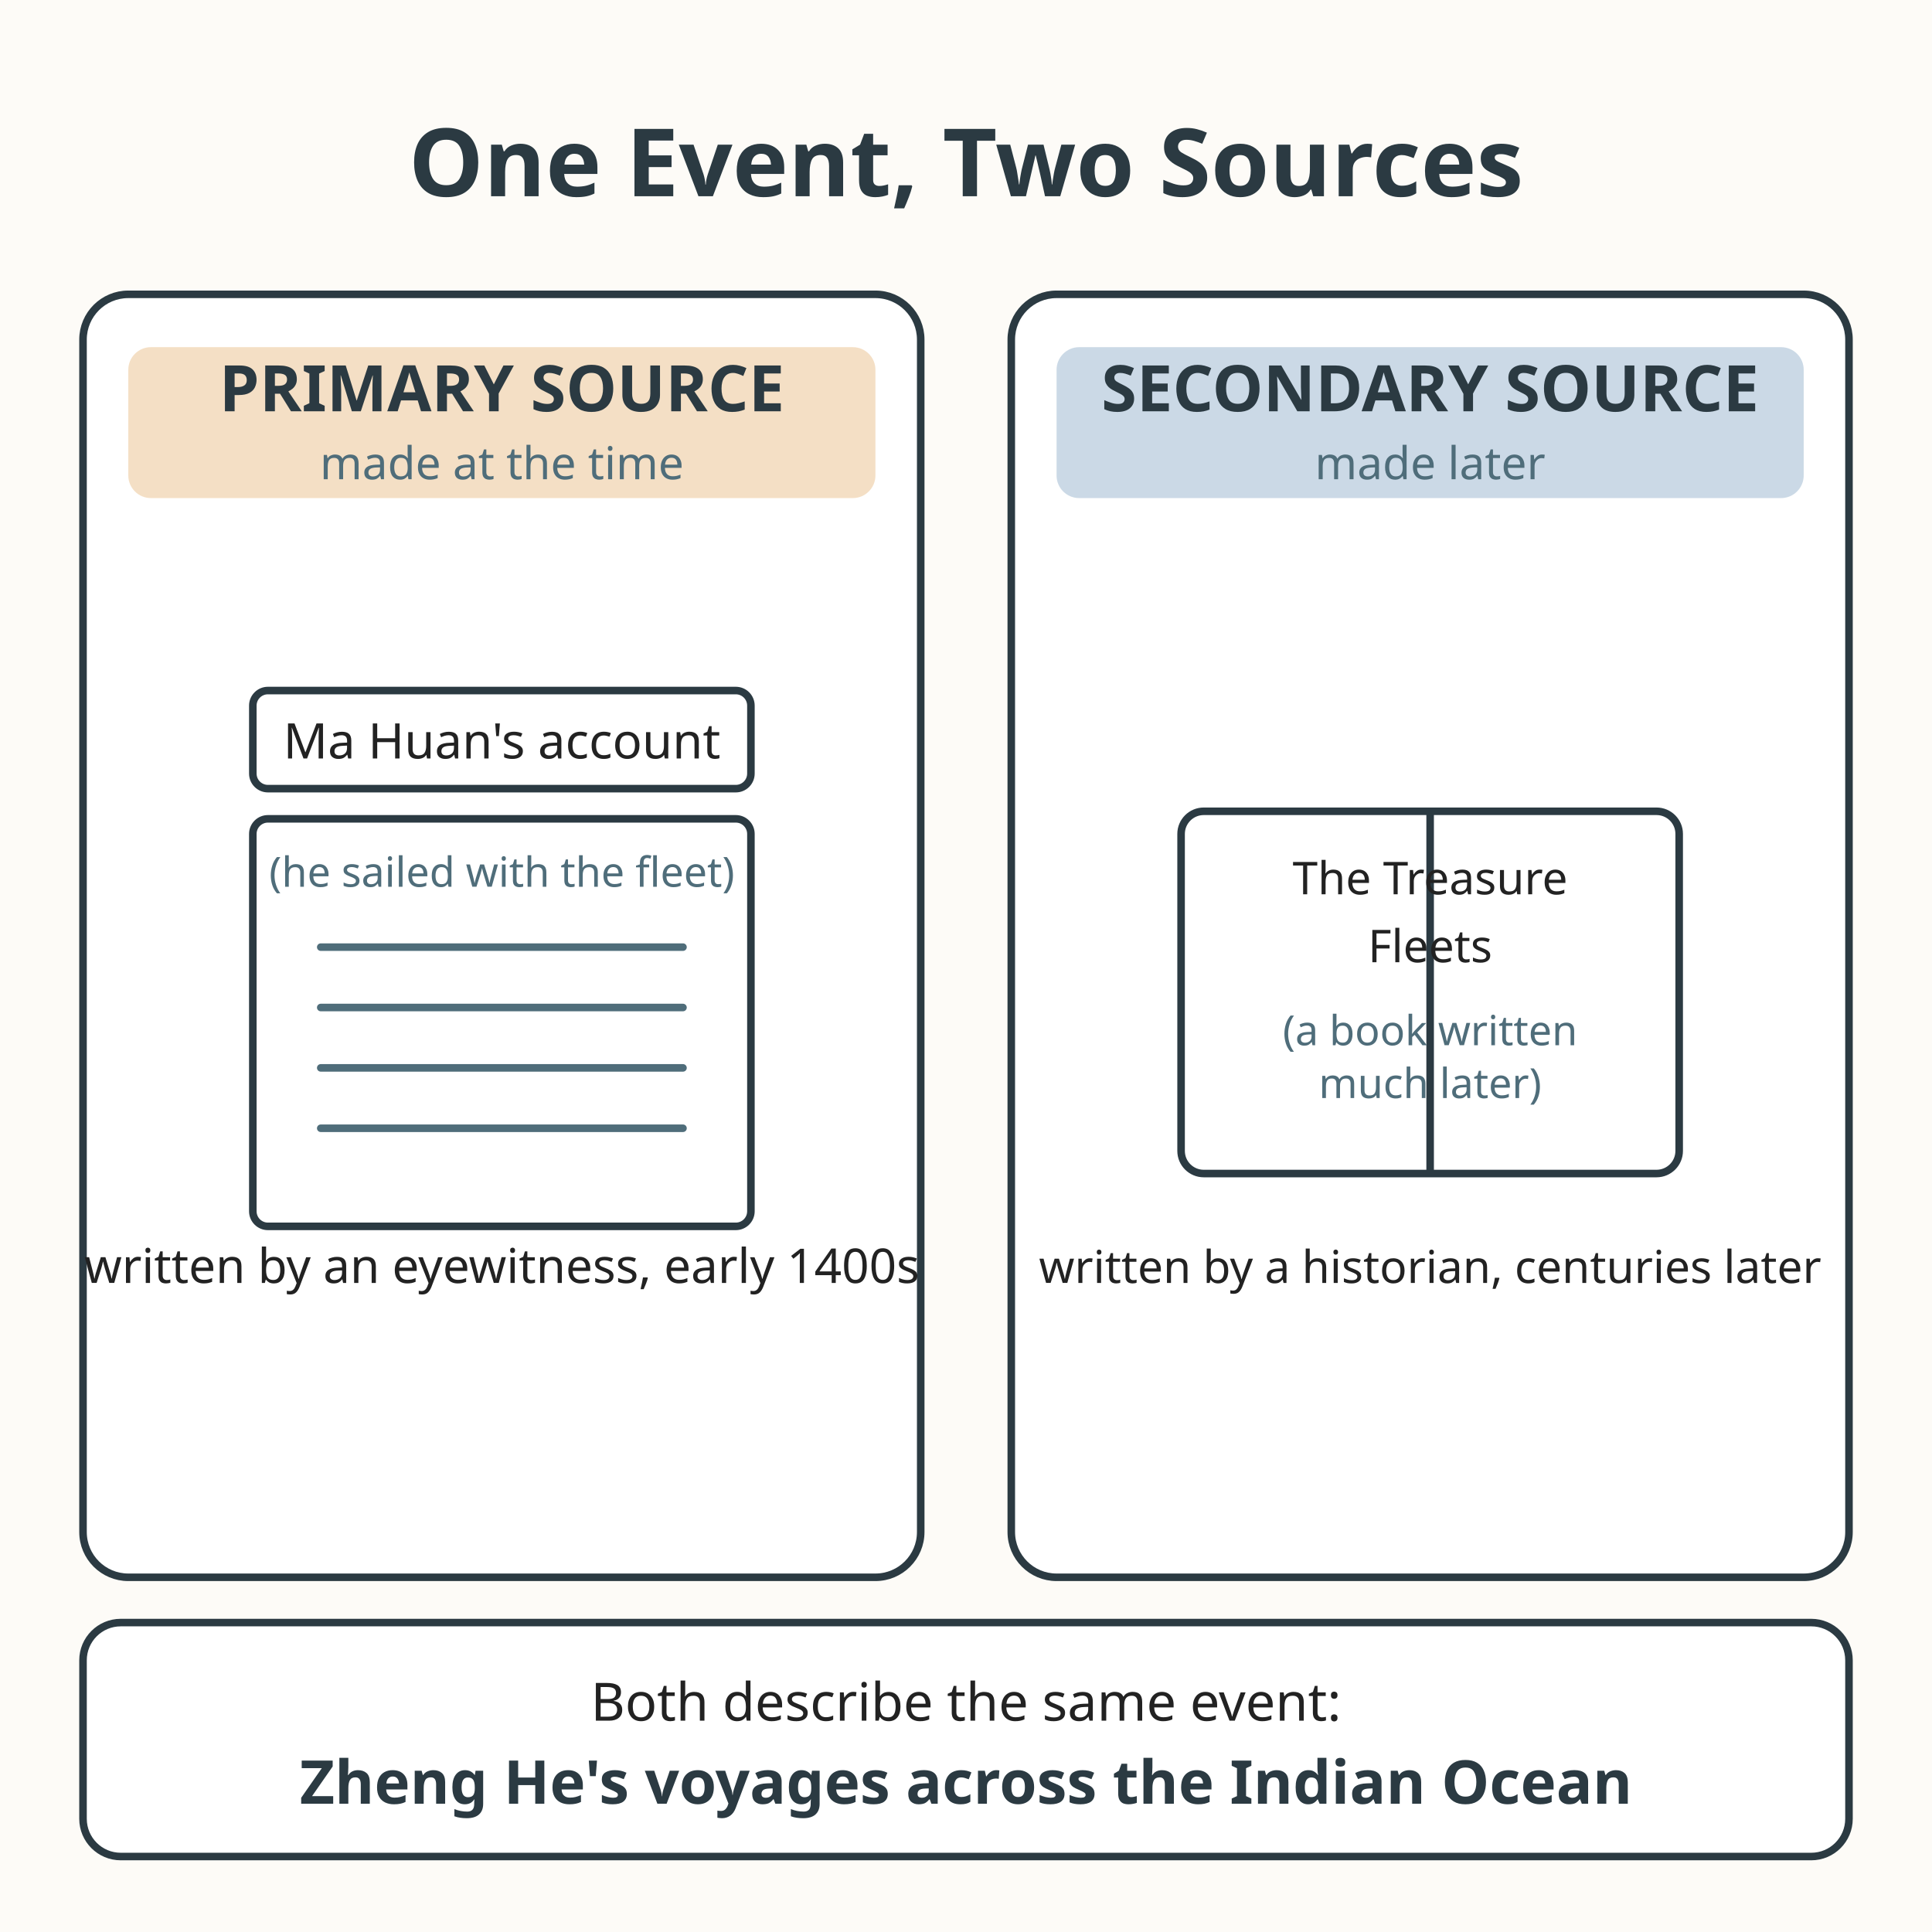
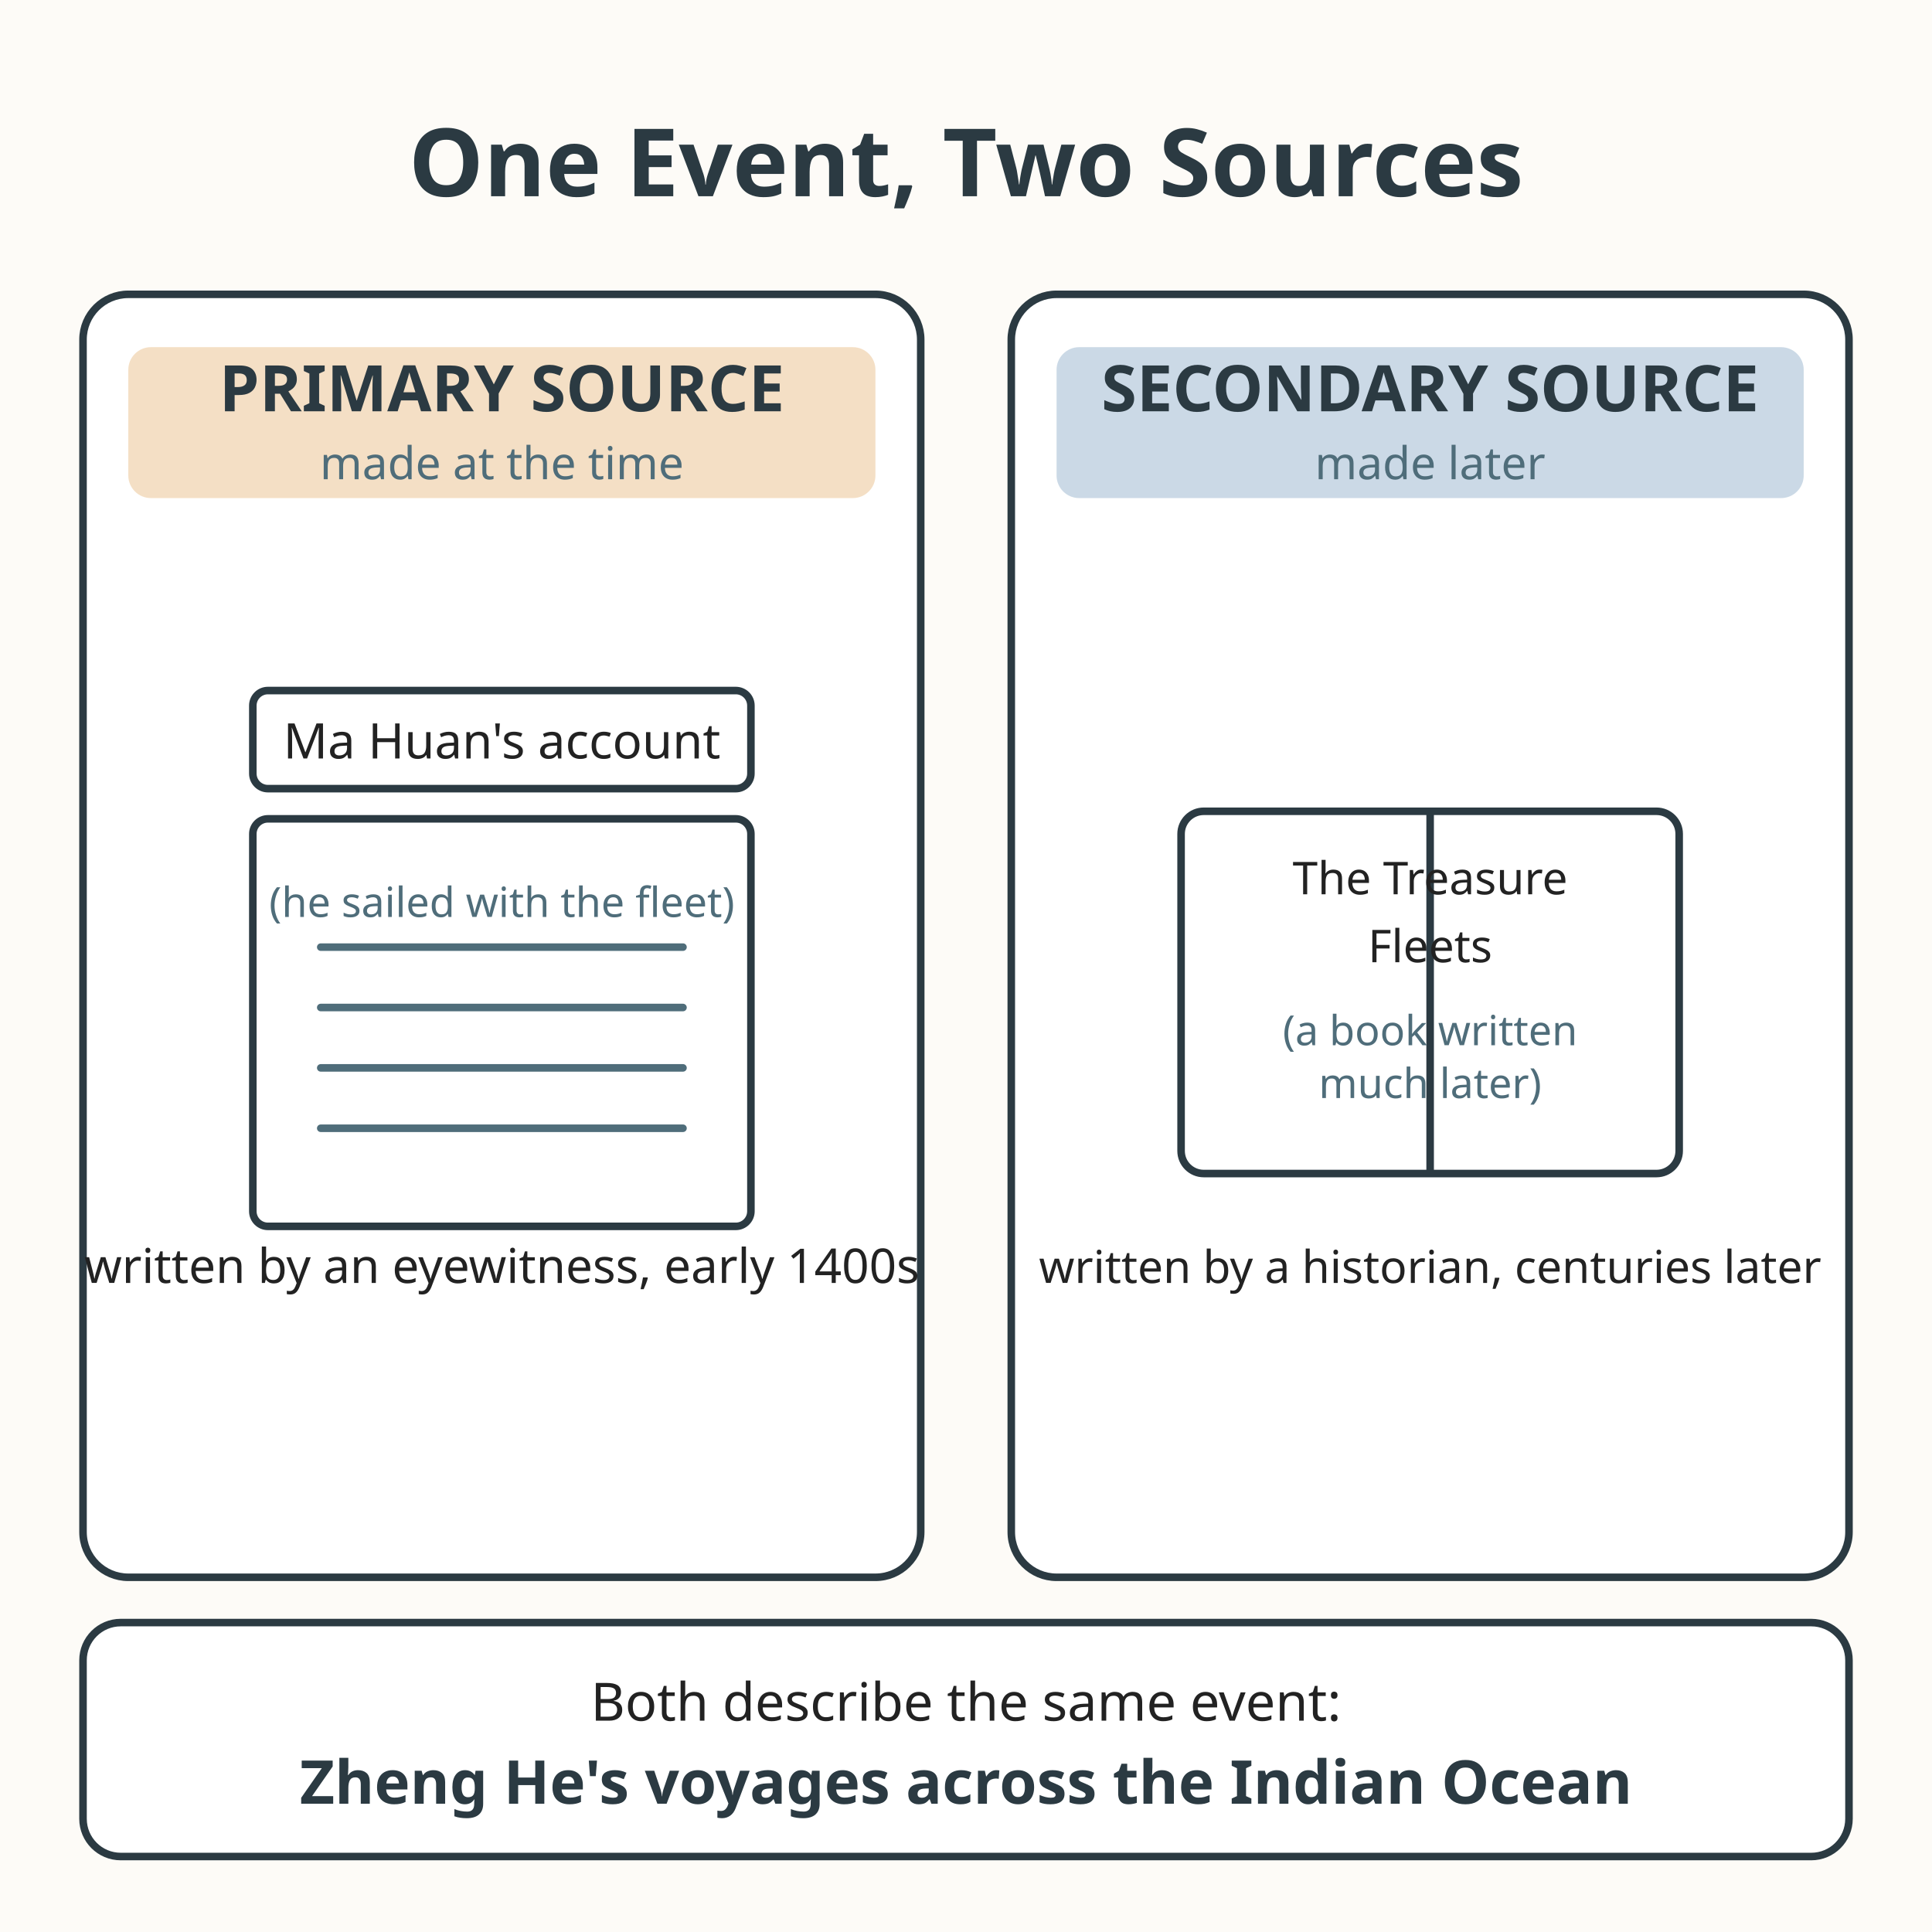
<svg xmlns="http://www.w3.org/2000/svg" viewBox="0 0 512 512" role="img" aria-labelledby="title-L-06-009-02-describe-an-event desc-L-06-009-02-describe-an-event">
  <rect width="512" height="512" fill="#fdfbf7" />
  <text x="256" y="52" text-anchor="middle" font-family="sans-serif" font-size="25" font-weight="bold" fill="#2b3a42">One Event, Two Sources</text>
  <g>
    <rect x="22" y="78" width="222" height="340" rx="12" fill="#ffffff" stroke="#2b3a42" stroke-width="2" />
    <rect x="34" y="92" width="198" height="40" rx="6" fill="#e0a458" opacity="0.35" />
    <text x="133" y="109" text-anchor="middle" font-family="sans-serif" font-size="17" font-weight="bold" fill="#2b3a42">PRIMARY SOURCE</text>
    <text x="133" y="127" text-anchor="middle" font-family="sans-serif" font-size="12" fill="#4f6d7a">made at the time</text>
    <g transform="translate(133,245)">
      <rect x="-66" y="-62" width="132" height="26" rx="4" fill="#ffffff" stroke="#2b3a42" stroke-width="2" />
      <text x="0" y="-44" text-anchor="middle" font-family="sans-serif" font-size="13" fill="#222222">Ma Huan's account</text>
      <rect x="-66" y="-28" width="132" height="108" rx="4" fill="#ffffff" stroke="#2b3a42" stroke-width="2" />
-       <text x="0" y="-10" text-anchor="middle" font-family="sans-serif" font-size="11" fill="#4f6d7a">(he sailed with the fleet)</text>
+       <text x="0" y="-2" text-anchor="middle" font-family="sans-serif" font-size="11" fill="#4f6d7a">(he sailed with the fleet)</text>
      <line x1="-48" y1="6" x2="48" y2="6" stroke="#4f6d7a" stroke-width="2" stroke-linecap="round" />
      <line x1="-48" y1="22" x2="48" y2="22" stroke="#4f6d7a" stroke-width="2" stroke-linecap="round" />
      <line x1="-48" y1="38" x2="48" y2="38" stroke="#4f6d7a" stroke-width="2" stroke-linecap="round" />
      <line x1="-48" y1="54" x2="48" y2="54" stroke="#4f6d7a" stroke-width="2" stroke-linecap="round" />
    </g>
    <text x="133" y="340" text-anchor="middle" font-family="sans-serif" font-size="12.7" fill="#222222">written by an eyewitness, early 1400s</text>
  </g>
  <g>
    <rect x="268" y="78" width="222" height="340" rx="12" fill="#ffffff" stroke="#2b3a42" stroke-width="2" />
    <rect x="280" y="92" width="198" height="40" rx="6" fill="#6b93b6" opacity="0.35" />
    <text x="379" y="109" text-anchor="middle" font-family="sans-serif" font-size="17" font-weight="bold" fill="#2b3a42">SECONDARY SOURCE</text>
    <text x="379" y="127" text-anchor="middle" font-family="sans-serif" font-size="12" fill="#4f6d7a">made later</text>
    <g transform="translate(379,245)">
      <rect x="-66" y="-30" width="132" height="96" rx="6" fill="#ffffff" stroke="#2b3a42" stroke-width="2" />
      <line x1="0" y1="-30" x2="0" y2="66" stroke="#2b3a42" stroke-width="2" />
      <text x="0" y="-8" text-anchor="middle" font-family="sans-serif" font-size="12" fill="#222222">The Treasure</text>
      <text x="0" y="10" text-anchor="middle" font-family="sans-serif" font-size="12" fill="#222222">Fleets</text>
      <text x="0" y="32" text-anchor="middle" font-family="sans-serif" font-size="11" fill="#4f6d7a">(a book written</text>
      <text x="0" y="46" text-anchor="middle" font-family="sans-serif" font-size="11" fill="#4f6d7a">much later)</text>
    </g>
    <text x="379" y="340" text-anchor="middle" font-family="sans-serif" font-size="12" fill="#222222">written by a historian, centuries later</text>
  </g>
  <rect x="22" y="430" width="468" height="62" rx="10" fill="#ffffff" stroke="#2b3a42" stroke-width="2" />
  <text x="256" y="456" text-anchor="middle" font-family="sans-serif" font-size="14" fill="#222222">Both describe the same event:</text>
  <text x="256" y="478" text-anchor="middle" font-family="sans-serif" font-size="16" font-weight="bold" fill="#2b3a42">Zheng He's voyages across the Indian Ocean</text>
</svg>
